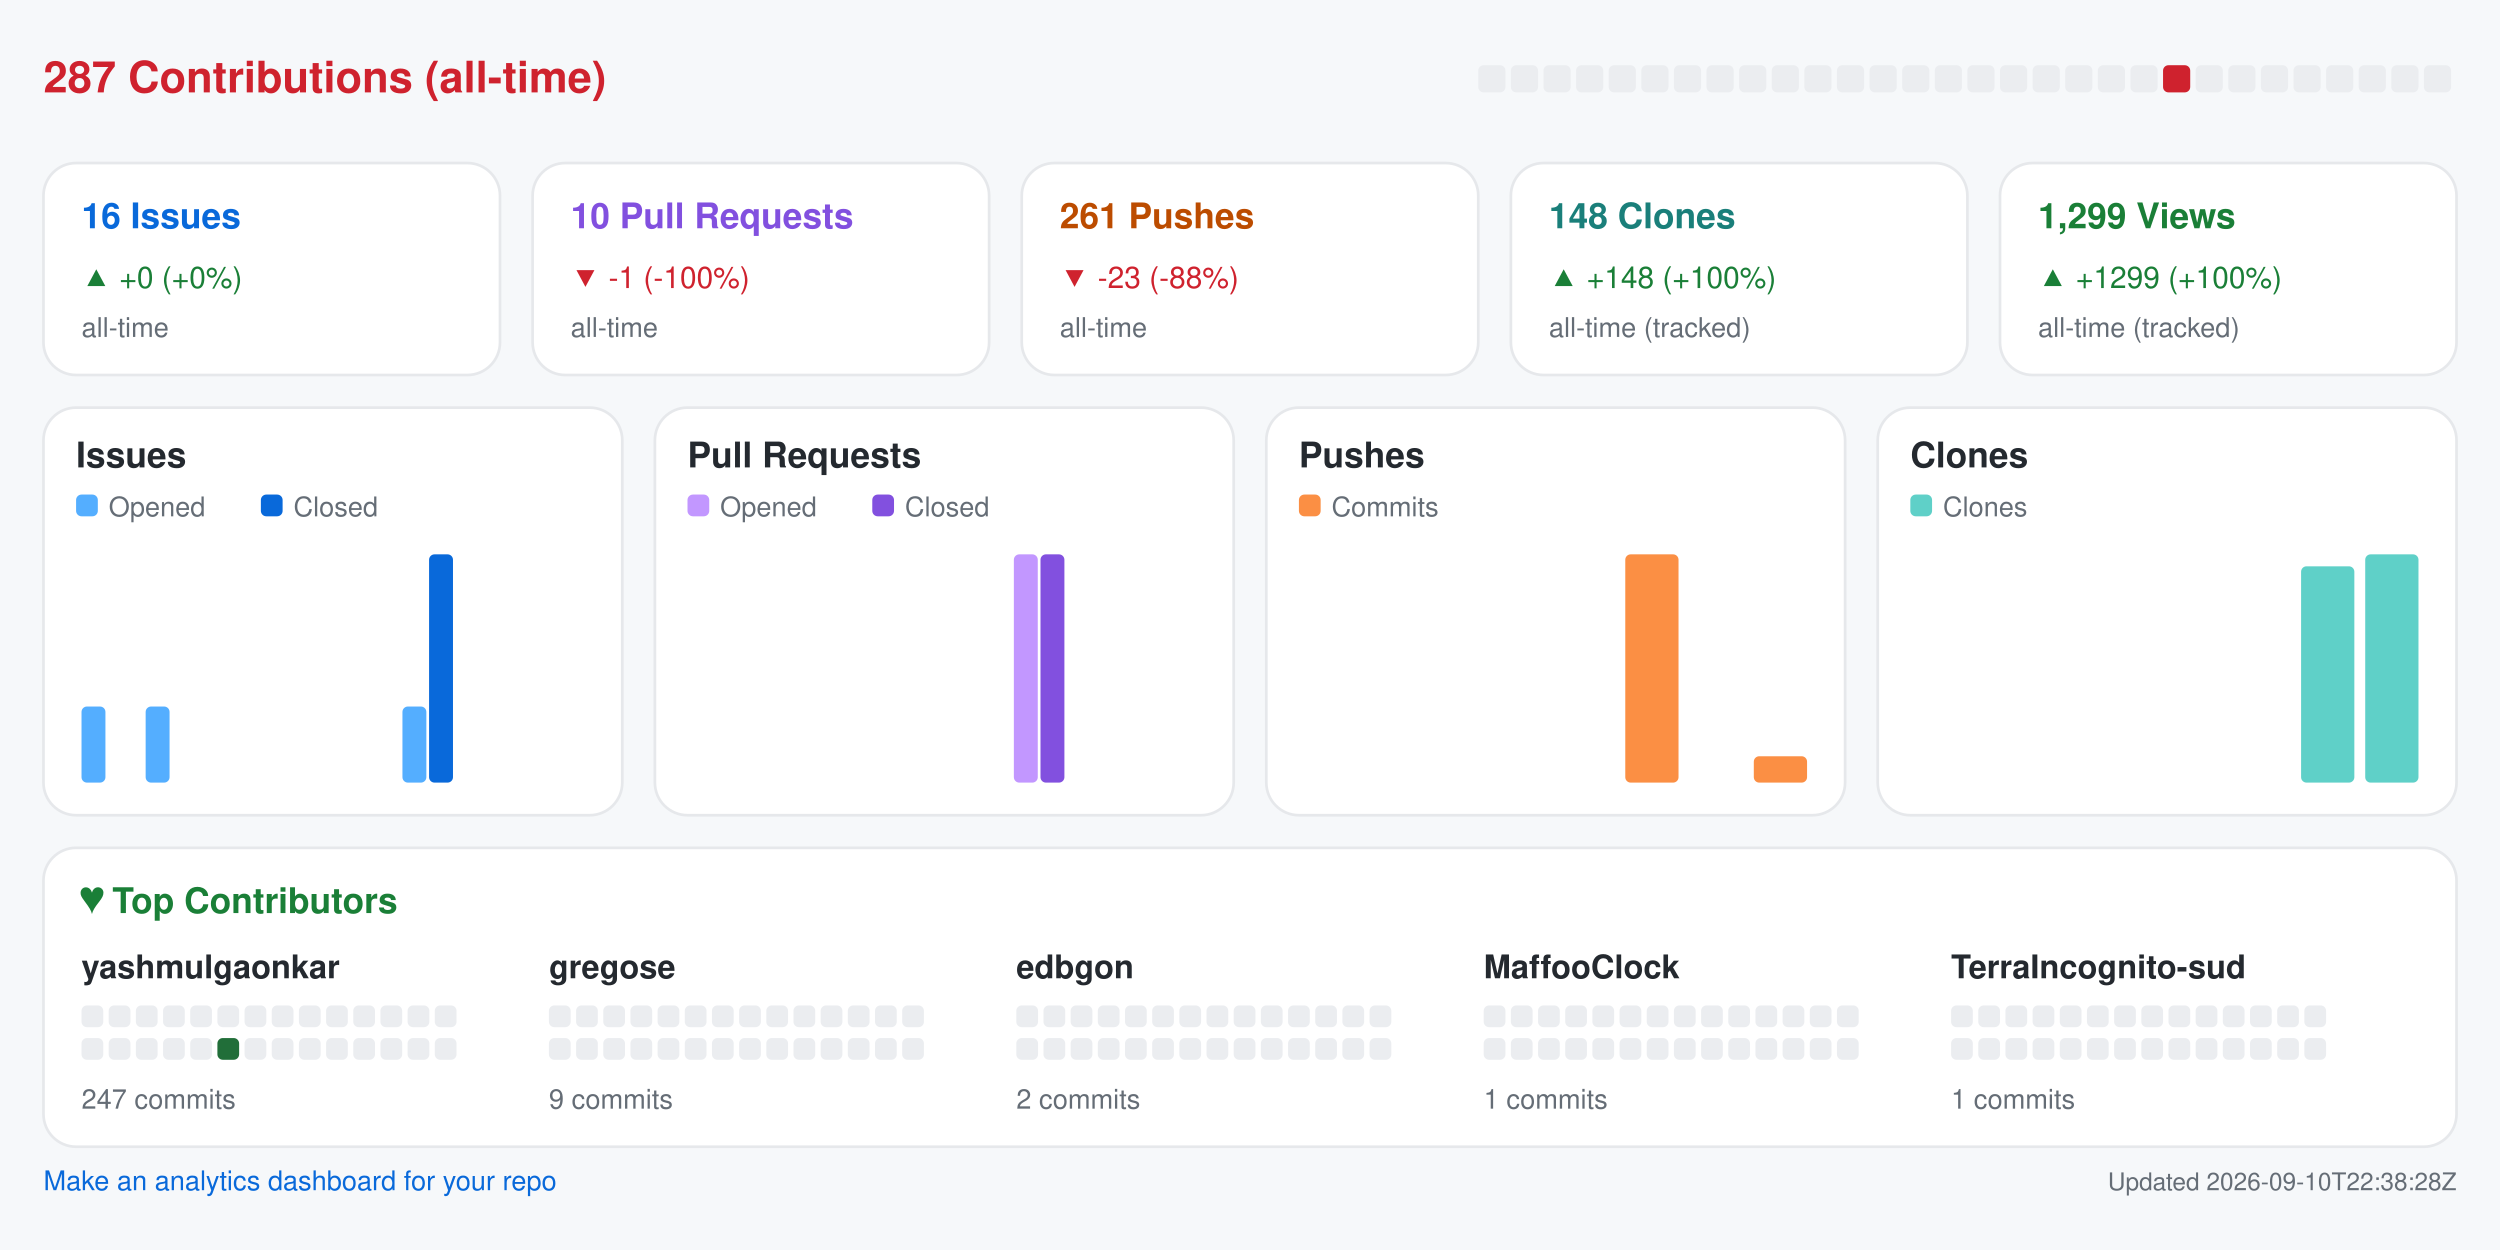
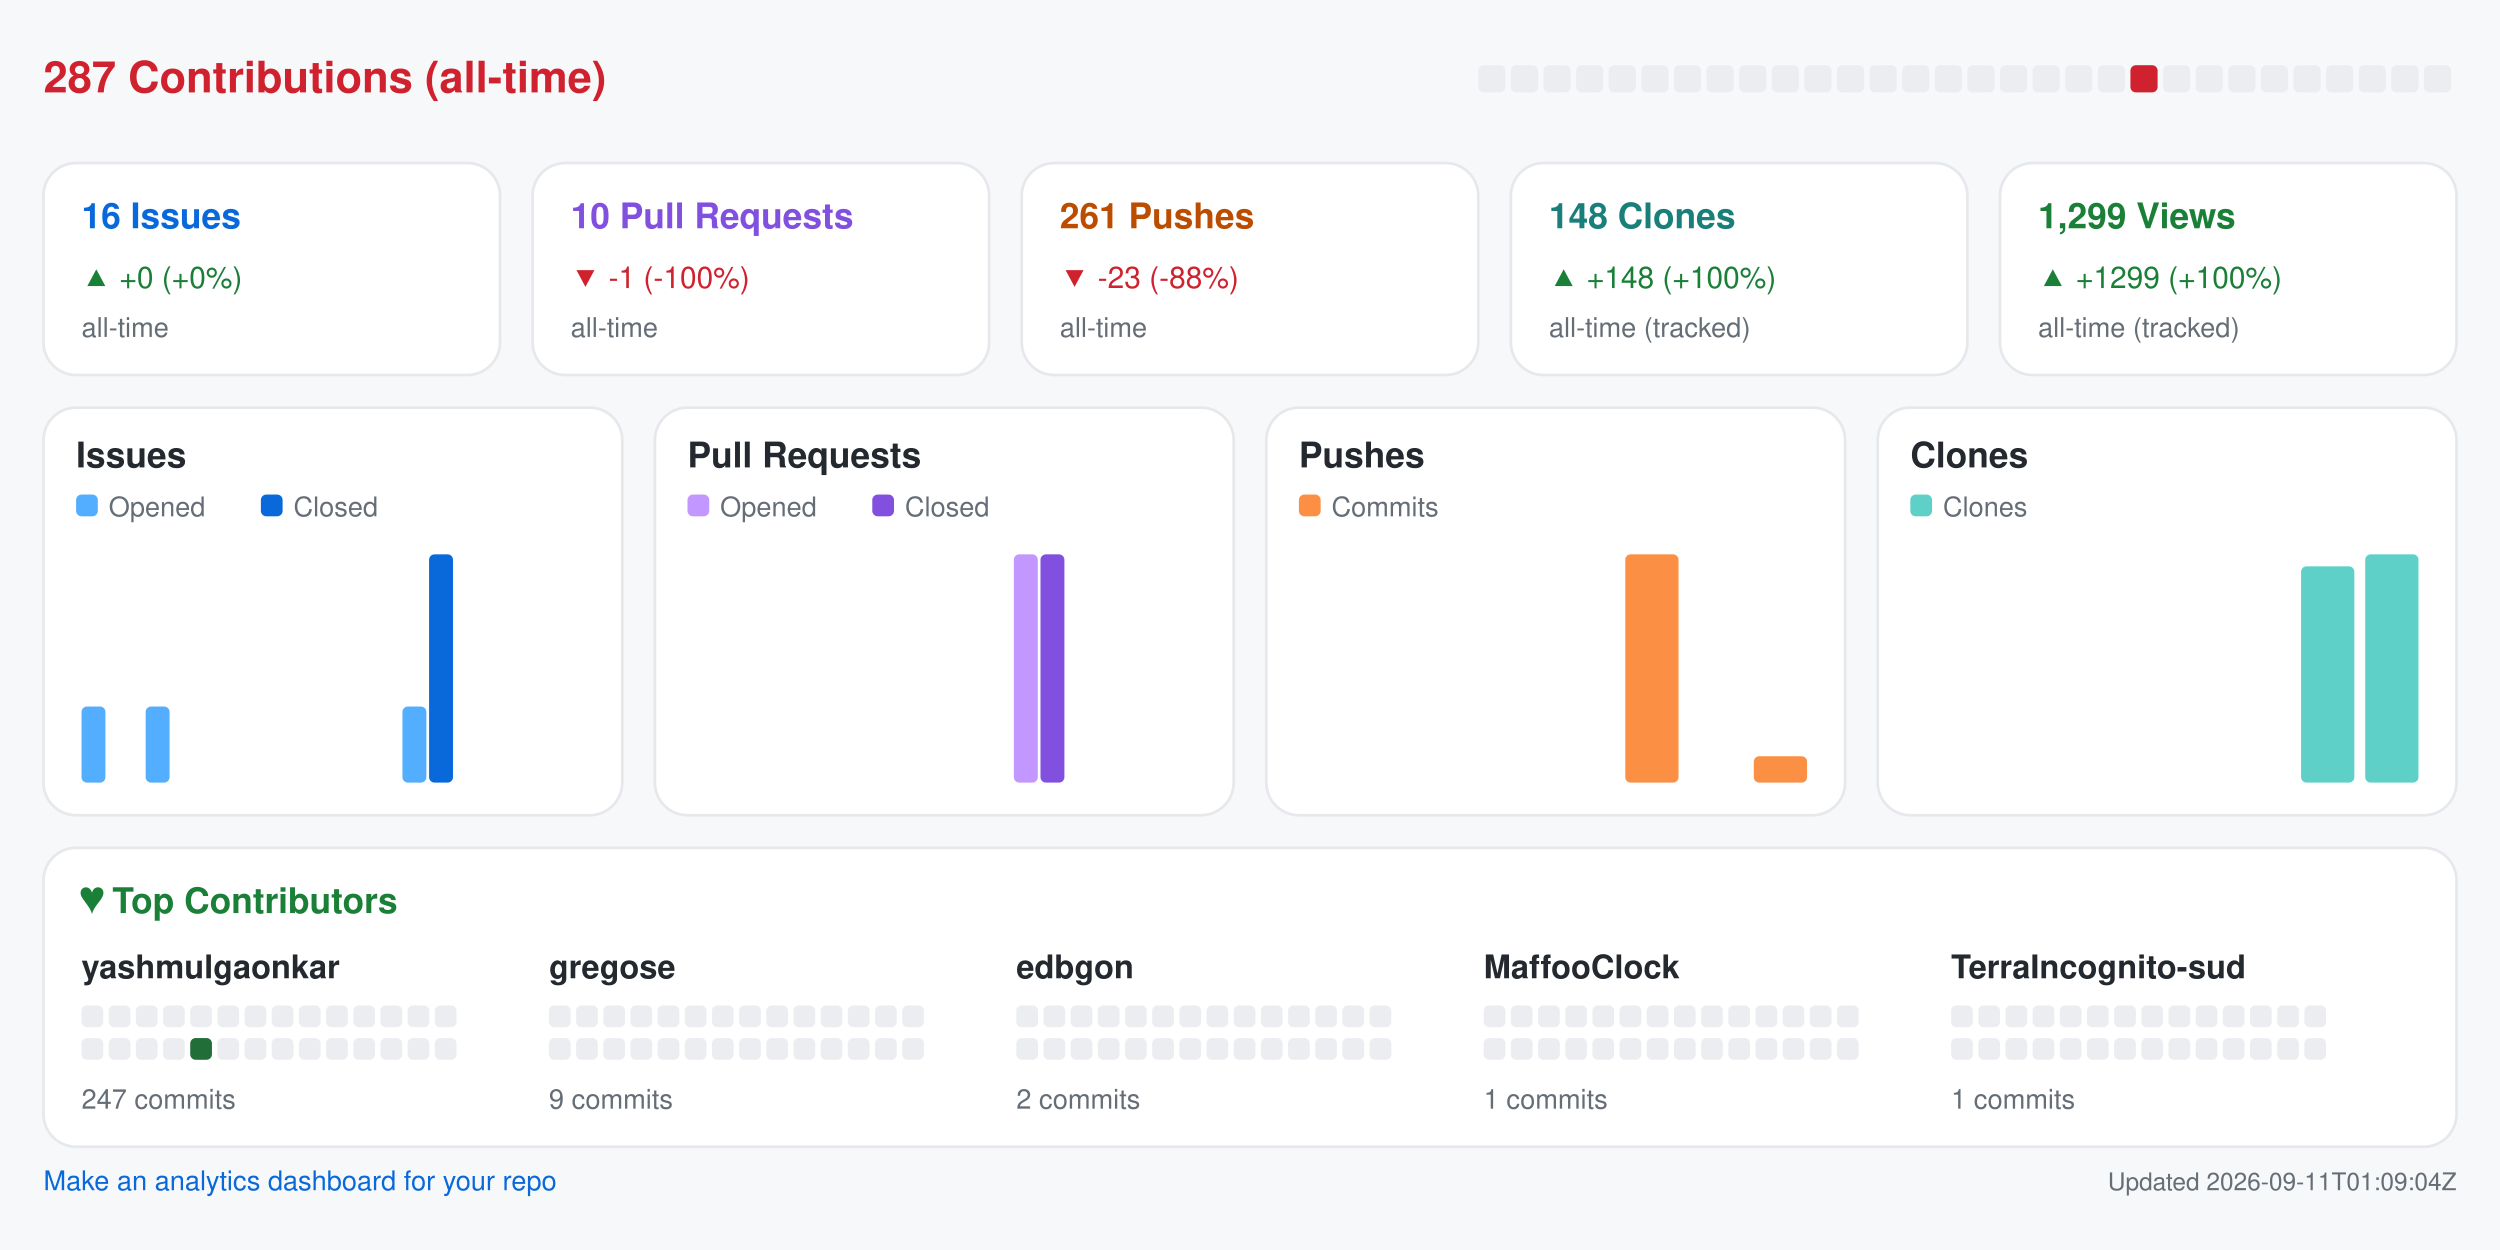
<svg xmlns="http://www.w3.org/2000/svg" width="920" height="460" viewBox="0 0 920 460" role="img" aria-label="Repository analytics for yashmulgaonkar/halo">
  <rect x="0.0" y="0.0" width="920.0" height="460.0" rx="0" fill="#f6f8fa" />
  <text x="16.0" y="34.0" fill="#cf222e" font-size="16" font-family="-apple-system,BlinkMacSystemFont,Segoe UI,Helvetica,Arial,sans-serif" font-weight="600" text-anchor="start">287 Contributions (all-time)</text>
  <rect x="544.0" y="24.0" width="10.0" height="10.0" rx="2" fill="#ebedf0" />
  <rect x="556.0" y="24.0" width="10.0" height="10.0" rx="2" fill="#ebedf0" />
  <rect x="568.0" y="24.0" width="10.0" height="10.0" rx="2" fill="#ebedf0" />
  <rect x="580.0" y="24.0" width="10.0" height="10.0" rx="2" fill="#ebedf0" />
  <rect x="592.0" y="24.0" width="10.0" height="10.0" rx="2" fill="#ebedf0" />
  <rect x="604.0" y="24.0" width="10.0" height="10.0" rx="2" fill="#ebedf0" />
  <rect x="616.0" y="24.0" width="10.0" height="10.0" rx="2" fill="#ebedf0" />
  <rect x="628.0" y="24.0" width="10.0" height="10.0" rx="2" fill="#ebedf0" />
  <rect x="640.0" y="24.0" width="10.0" height="10.0" rx="2" fill="#ebedf0" />
  <rect x="652.0" y="24.0" width="10.0" height="10.0" rx="2" fill="#ebedf0" />
  <rect x="664.0" y="24.0" width="10.0" height="10.0" rx="2" fill="#ebedf0" />
  <rect x="676.0" y="24.0" width="10.0" height="10.0" rx="2" fill="#ebedf0" />
  <rect x="688.0" y="24.0" width="10.0" height="10.0" rx="2" fill="#ebedf0" />
  <rect x="700.0" y="24.0" width="10.0" height="10.0" rx="2" fill="#ebedf0" />
  <rect x="712.0" y="24.0" width="10.0" height="10.0" rx="2" fill="#ebedf0" />
  <rect x="724.0" y="24.0" width="10.0" height="10.0" rx="2" fill="#ebedf0" />
  <rect x="736.0" y="24.0" width="10.0" height="10.0" rx="2" fill="#ebedf0" />
  <rect x="748.0" y="24.0" width="10.0" height="10.0" rx="2" fill="#ebedf0" />
  <rect x="760.0" y="24.0" width="10.0" height="10.0" rx="2" fill="#ebedf0" />
  <rect x="772.0" y="24.0" width="10.0" height="10.0" rx="2" fill="#ebedf0" />
-   <rect x="784.0" y="24.0" width="10.0" height="10.0" rx="2" fill="#ebedf0" />
-   <rect x="796.0" y="24.0" width="10.0" height="10.0" rx="2" fill="#cf222e" />
+   <rect x="784.0" y="24.0" width="10.0" height="10.0" rx="2" fill="#cf222e" />
+   <rect x="796.0" y="24.0" width="10.0" height="10.0" rx="2" fill="#ebedf0" />
  <rect x="808.0" y="24.0" width="10.0" height="10.0" rx="2" fill="#ebedf0" />
  <rect x="820.0" y="24.0" width="10.0" height="10.0" rx="2" fill="#ebedf0" />
  <rect x="832.0" y="24.0" width="10.0" height="10.0" rx="2" fill="#ebedf0" />
  <rect x="844.0" y="24.0" width="10.0" height="10.0" rx="2" fill="#ebedf0" />
  <rect x="856.0" y="24.0" width="10.0" height="10.0" rx="2" fill="#ebedf0" />
  <rect x="868.0" y="24.0" width="10.0" height="10.0" rx="2" fill="#ebedf0" />
  <rect x="880.0" y="24.0" width="10.0" height="10.0" rx="2" fill="#ebedf0" />
  <rect x="892.0" y="24.0" width="10.0" height="10.0" rx="2" fill="#ebedf0" />
  <rect x="16.0" y="60.0" width="168.0" height="78.0" rx="12" fill="#ffffff" stroke="#e6e8eb" />
  <text x="30.0" y="84.0" fill="#0969da" font-size="13" font-family="-apple-system,BlinkMacSystemFont,Segoe UI,Helvetica,Arial,sans-serif" font-weight="600" text-anchor="start">16 Issues</text>
  <text x="30.0" y="106.0" fill="#1a7f37" font-size="11" font-family="-apple-system,BlinkMacSystemFont,Segoe UI,Helvetica,Arial,sans-serif" font-weight="400" text-anchor="start">▲ +0 (+0%)</text>
  <text x="30.0" y="124.0" fill="#656d76" font-size="10" font-family="-apple-system,BlinkMacSystemFont,Segoe UI,Helvetica,Arial,sans-serif" font-weight="400" text-anchor="start">all-time</text>
  <rect x="196.0" y="60.0" width="168.0" height="78.0" rx="12" fill="#ffffff" stroke="#e6e8eb" />
  <text x="210.0" y="84.0" fill="#8250df" font-size="13" font-family="-apple-system,BlinkMacSystemFont,Segoe UI,Helvetica,Arial,sans-serif" font-weight="600" text-anchor="start">10 Pull Requests</text>
  <text x="210.0" y="106.0" fill="#cf222e" font-size="11" font-family="-apple-system,BlinkMacSystemFont,Segoe UI,Helvetica,Arial,sans-serif" font-weight="400" text-anchor="start">▼ -1 (-100%)</text>
  <text x="210.0" y="124.0" fill="#656d76" font-size="10" font-family="-apple-system,BlinkMacSystemFont,Segoe UI,Helvetica,Arial,sans-serif" font-weight="400" text-anchor="start">all-time</text>
  <rect x="376.0" y="60.0" width="168.0" height="78.0" rx="12" fill="#ffffff" stroke="#e6e8eb" />
  <text x="390.0" y="84.0" fill="#bc4c00" font-size="13" font-family="-apple-system,BlinkMacSystemFont,Segoe UI,Helvetica,Arial,sans-serif" font-weight="600" text-anchor="start">261 Pushes</text>
  <text x="390.0" y="106.0" fill="#cf222e" font-size="11" font-family="-apple-system,BlinkMacSystemFont,Segoe UI,Helvetica,Arial,sans-serif" font-weight="400" text-anchor="start">▼ -23 (-88%)</text>
  <text x="390.0" y="124.0" fill="#656d76" font-size="10" font-family="-apple-system,BlinkMacSystemFont,Segoe UI,Helvetica,Arial,sans-serif" font-weight="400" text-anchor="start">all-time</text>
  <rect x="556.0" y="60.0" width="168.0" height="78.0" rx="12" fill="#ffffff" stroke="#e6e8eb" />
  <text x="570.0" y="84.0" fill="#1a7f7a" font-size="13" font-family="-apple-system,BlinkMacSystemFont,Segoe UI,Helvetica,Arial,sans-serif" font-weight="600" text-anchor="start">148 Clones</text>
  <text x="570.0" y="106.0" fill="#1a7f37" font-size="11" font-family="-apple-system,BlinkMacSystemFont,Segoe UI,Helvetica,Arial,sans-serif" font-weight="400" text-anchor="start">▲ +148 (+100%)</text>
  <text x="570.0" y="124.0" fill="#656d76" font-size="10" font-family="-apple-system,BlinkMacSystemFont,Segoe UI,Helvetica,Arial,sans-serif" font-weight="400" text-anchor="start">all-time (tracked)</text>
  <rect x="736.0" y="60.0" width="168.0" height="78.0" rx="12" fill="#ffffff" stroke="#e6e8eb" />
  <text x="750.0" y="84.0" fill="#1a7f37" font-size="13" font-family="-apple-system,BlinkMacSystemFont,Segoe UI,Helvetica,Arial,sans-serif" font-weight="600" text-anchor="start">1,299 Views</text>
  <text x="750.0" y="106.0" fill="#1a7f37" font-size="11" font-family="-apple-system,BlinkMacSystemFont,Segoe UI,Helvetica,Arial,sans-serif" font-weight="400" text-anchor="start">▲ +1299 (+100%)</text>
  <text x="750.0" y="124.0" fill="#656d76" font-size="10" font-family="-apple-system,BlinkMacSystemFont,Segoe UI,Helvetica,Arial,sans-serif" font-weight="400" text-anchor="start">all-time (tracked)</text>
  <rect x="16.0" y="150.0" width="213.0" height="150.0" rx="12" fill="#ffffff" stroke="#e6e8eb" />
  <text x="28.0" y="172.0" fill="#24292f" font-size="13" font-family="-apple-system,BlinkMacSystemFont,Segoe UI,Helvetica,Arial,sans-serif" font-weight="600" text-anchor="start">Issues</text>
  <rect x="28.0" y="182.0" width="8.0" height="8.0" rx="2" fill="#54aeff" />
  <text x="40.0" y="190.0" fill="#656d76" font-size="10" font-family="-apple-system,BlinkMacSystemFont,Segoe UI,Helvetica,Arial,sans-serif" font-weight="400" text-anchor="start">Opened</text>
  <rect x="96.0" y="182.0" width="8.0" height="8.0" rx="2" fill="#0969da" />
  <text x="108.0" y="190.0" fill="#656d76" font-size="10" font-family="-apple-system,BlinkMacSystemFont,Segoe UI,Helvetica,Arial,sans-serif" font-weight="400" text-anchor="start">Closed</text>
  <rect x="30.0" y="260.0" width="8.8" height="28.0" rx="2" fill="#54aeff" />
  <rect x="39.8" y="288.0" width="8.8" height="0.0" rx="2" fill="#0969da" />
  <rect x="53.6" y="260.0" width="8.8" height="28.0" rx="2" fill="#54aeff" />
  <rect x="63.4" y="288.0" width="8.8" height="0.0" rx="2" fill="#0969da" />
  <rect x="77.2" y="288.0" width="8.8" height="0.0" rx="2" fill="#54aeff" />
  <rect x="87.1" y="288.0" width="8.8" height="0.0" rx="2" fill="#0969da" />
  <rect x="100.9" y="288.0" width="8.8" height="0.0" rx="2" fill="#54aeff" />
  <rect x="110.7" y="288.0" width="8.8" height="0.0" rx="2" fill="#0969da" />
  <rect x="124.5" y="288.0" width="8.8" height="0.0" rx="2" fill="#54aeff" />
  <rect x="134.3" y="288.0" width="8.8" height="0.0" rx="2" fill="#0969da" />
  <rect x="148.1" y="260.0" width="8.8" height="28.0" rx="2" fill="#54aeff" />
  <rect x="157.9" y="204.0" width="8.8" height="84.0" rx="2" fill="#0969da" />
  <rect x="171.8" y="288.0" width="8.8" height="0.0" rx="2" fill="#54aeff" />
  <rect x="181.6" y="288.0" width="8.8" height="0.0" rx="2" fill="#0969da" />
  <rect x="195.4" y="288.0" width="8.8" height="0.0" rx="2" fill="#54aeff" />
  <rect x="205.2" y="288.0" width="8.8" height="0.0" rx="2" fill="#0969da" />
  <rect x="241.0" y="150.0" width="213.0" height="150.0" rx="12" fill="#ffffff" stroke="#e6e8eb" />
  <text x="253.0" y="172.0" fill="#24292f" font-size="13" font-family="-apple-system,BlinkMacSystemFont,Segoe UI,Helvetica,Arial,sans-serif" font-weight="600" text-anchor="start">Pull Requests</text>
  <rect x="253.0" y="182.0" width="8.0" height="8.0" rx="2" fill="#c297ff" />
  <text x="265.0" y="190.0" fill="#656d76" font-size="10" font-family="-apple-system,BlinkMacSystemFont,Segoe UI,Helvetica,Arial,sans-serif" font-weight="400" text-anchor="start">Opened</text>
  <rect x="321.0" y="182.0" width="8.0" height="8.0" rx="2" fill="#8250df" />
  <text x="333.0" y="190.0" fill="#656d76" font-size="10" font-family="-apple-system,BlinkMacSystemFont,Segoe UI,Helvetica,Arial,sans-serif" font-weight="400" text-anchor="start">Closed</text>
  <rect x="255.0" y="288.0" width="8.8" height="0.0" rx="2" fill="#c297ff" />
  <rect x="264.8" y="288.0" width="8.8" height="0.0" rx="2" fill="#8250df" />
  <rect x="278.6" y="288.0" width="8.8" height="0.0" rx="2" fill="#c297ff" />
  <rect x="288.4" y="288.0" width="8.8" height="0.0" rx="2" fill="#8250df" />
  <rect x="302.2" y="288.0" width="8.8" height="0.0" rx="2" fill="#c297ff" />
  <rect x="312.1" y="288.0" width="8.8" height="0.0" rx="2" fill="#8250df" />
  <rect x="325.9" y="288.0" width="8.8" height="0.0" rx="2" fill="#c297ff" />
  <rect x="335.7" y="288.0" width="8.8" height="0.0" rx="2" fill="#8250df" />
  <rect x="349.5" y="288.0" width="8.8" height="0.0" rx="2" fill="#c297ff" />
  <rect x="359.3" y="288.0" width="8.8" height="0.0" rx="2" fill="#8250df" />
  <rect x="373.1" y="204.0" width="8.8" height="84.0" rx="2" fill="#c297ff" />
  <rect x="382.9" y="204.0" width="8.8" height="84.0" rx="2" fill="#8250df" />
  <rect x="396.8" y="288.0" width="8.8" height="0.0" rx="2" fill="#c297ff" />
  <rect x="406.6" y="288.0" width="8.8" height="0.0" rx="2" fill="#8250df" />
  <rect x="420.4" y="288.0" width="8.8" height="0.0" rx="2" fill="#c297ff" />
  <rect x="430.2" y="288.0" width="8.8" height="0.0" rx="2" fill="#8250df" />
  <rect x="466.0" y="150.0" width="213.0" height="150.0" rx="12" fill="#ffffff" stroke="#e6e8eb" />
  <text x="478.0" y="172.0" fill="#24292f" font-size="13" font-family="-apple-system,BlinkMacSystemFont,Segoe UI,Helvetica,Arial,sans-serif" font-weight="600" text-anchor="start">Pushes</text>
  <rect x="478.0" y="182.0" width="8.0" height="8.0" rx="2" fill="#fb8f44" />
  <text x="490.0" y="190.0" fill="#656d76" font-size="10" font-family="-apple-system,BlinkMacSystemFont,Segoe UI,Helvetica,Arial,sans-serif" font-weight="400" text-anchor="start">Commits</text>
  <rect x="480.0" y="288.0" width="19.6" height="0.0" rx="2" fill="#fb8f44" />
  <rect x="503.6" y="288.0" width="19.6" height="0.0" rx="2" fill="#fb8f44" />
  <rect x="527.2" y="288.0" width="19.6" height="0.0" rx="2" fill="#fb8f44" />
  <rect x="550.9" y="288.0" width="19.6" height="0.0" rx="2" fill="#fb8f44" />
  <rect x="574.5" y="288.0" width="19.6" height="0.0" rx="2" fill="#fb8f44" />
  <rect x="598.1" y="204.0" width="19.6" height="84.0" rx="2" fill="#fb8f44" />
  <rect x="621.8" y="288.0" width="19.6" height="0.0" rx="2" fill="#fb8f44" />
  <rect x="645.4" y="278.3" width="19.6" height="9.7" rx="2" fill="#fb8f44" />
  <rect x="691.0" y="150.0" width="213.0" height="150.0" rx="12" fill="#ffffff" stroke="#e6e8eb" />
  <text x="703.0" y="172.0" fill="#24292f" font-size="13" font-family="-apple-system,BlinkMacSystemFont,Segoe UI,Helvetica,Arial,sans-serif" font-weight="600" text-anchor="start">Clones</text>
  <rect x="703.0" y="182.0" width="8.0" height="8.0" rx="2" fill="#5fd0c8" />
  <text x="715.0" y="190.0" fill="#656d76" font-size="10" font-family="-apple-system,BlinkMacSystemFont,Segoe UI,Helvetica,Arial,sans-serif" font-weight="400" text-anchor="start">Clones</text>
  <rect x="705.0" y="288.0" width="19.6" height="0.0" rx="2" fill="#5fd0c8" />
  <rect x="728.6" y="288.0" width="19.6" height="0.0" rx="2" fill="#5fd0c8" />
  <rect x="752.2" y="288.0" width="19.6" height="0.0" rx="2" fill="#5fd0c8" />
  <rect x="775.9" y="288.0" width="19.6" height="0.0" rx="2" fill="#5fd0c8" />
  <rect x="799.5" y="288.0" width="19.6" height="0.0" rx="2" fill="#5fd0c8" />
  <rect x="823.1" y="288.0" width="19.6" height="0.0" rx="2" fill="#5fd0c8" />
  <rect x="846.8" y="208.4" width="19.6" height="79.6" rx="2" fill="#5fd0c8" />
  <rect x="870.4" y="204.0" width="19.6" height="84.0" rx="2" fill="#5fd0c8" />
  <rect x="16.0" y="312.0" width="888.0" height="110.0" rx="12" fill="#ffffff" stroke="#e6e8eb" />
  <text x="30.0" y="336.0" fill="#1a7f37" font-size="13" font-family="-apple-system,BlinkMacSystemFont,Segoe UI,Helvetica,Arial,sans-serif" font-weight="600" text-anchor="start">♥  Top Contributors</text>
  <text x="30.0" y="360.0" fill="#24292f" font-size="12" font-family="-apple-system,BlinkMacSystemFont,Segoe UI,Helvetica,Arial,sans-serif" font-weight="600" text-anchor="start">yashmulgaonkar</text>
  <rect x="30.0" y="370.0" width="8.0" height="8.0" rx="2" fill="#ebedf0" />
  <rect x="40.0" y="370.0" width="8.0" height="8.0" rx="2" fill="#ebedf0" />
  <rect x="50.0" y="370.0" width="8.0" height="8.0" rx="2" fill="#ebedf0" />
  <rect x="60.0" y="370.0" width="8.0" height="8.0" rx="2" fill="#ebedf0" />
  <rect x="70.0" y="370.0" width="8.0" height="8.0" rx="2" fill="#ebedf0" />
  <rect x="80.0" y="370.0" width="8.0" height="8.0" rx="2" fill="#ebedf0" />
  <rect x="90.0" y="370.0" width="8.0" height="8.0" rx="2" fill="#ebedf0" />
  <rect x="100.0" y="370.0" width="8.0" height="8.0" rx="2" fill="#ebedf0" />
  <rect x="110.0" y="370.0" width="8.0" height="8.0" rx="2" fill="#ebedf0" />
  <rect x="120.0" y="370.0" width="8.0" height="8.0" rx="2" fill="#ebedf0" />
  <rect x="130.0" y="370.0" width="8.0" height="8.0" rx="2" fill="#ebedf0" />
  <rect x="140.0" y="370.0" width="8.0" height="8.0" rx="2" fill="#ebedf0" />
  <rect x="150.0" y="370.0" width="8.0" height="8.0" rx="2" fill="#ebedf0" />
  <rect x="160.0" y="370.0" width="8.0" height="8.0" rx="2" fill="#ebedf0" />
  <rect x="30.0" y="382.0" width="8.0" height="8.0" rx="2" fill="#ebedf0" />
  <rect x="40.0" y="382.0" width="8.0" height="8.0" rx="2" fill="#ebedf0" />
  <rect x="50.0" y="382.0" width="8.0" height="8.0" rx="2" fill="#ebedf0" />
  <rect x="60.0" y="382.0" width="8.0" height="8.0" rx="2" fill="#ebedf0" />
-   <rect x="70.0" y="382.0" width="8.0" height="8.0" rx="2" fill="#ebedf0" />
-   <rect x="80.0" y="382.0" width="8.0" height="8.0" rx="2" fill="#216e39" />
+   <rect x="70.0" y="382.0" width="8.0" height="8.0" rx="2" fill="#216e39" />
+   <rect x="80.0" y="382.0" width="8.0" height="8.0" rx="2" fill="#ebedf0" />
  <rect x="90.0" y="382.0" width="8.0" height="8.0" rx="2" fill="#ebedf0" />
  <rect x="100.0" y="382.0" width="8.0" height="8.0" rx="2" fill="#ebedf0" />
  <rect x="110.0" y="382.0" width="8.0" height="8.0" rx="2" fill="#ebedf0" />
  <rect x="120.0" y="382.0" width="8.0" height="8.0" rx="2" fill="#ebedf0" />
  <rect x="130.0" y="382.0" width="8.0" height="8.0" rx="2" fill="#ebedf0" />
  <rect x="140.0" y="382.0" width="8.0" height="8.0" rx="2" fill="#ebedf0" />
  <rect x="150.0" y="382.0" width="8.0" height="8.0" rx="2" fill="#ebedf0" />
  <rect x="160.0" y="382.0" width="8.0" height="8.0" rx="2" fill="#ebedf0" />
  <text x="30.0" y="408.0" fill="#656d76" font-size="10" font-family="-apple-system,BlinkMacSystemFont,Segoe UI,Helvetica,Arial,sans-serif" font-weight="400" text-anchor="start">247 commits</text>
  <text x="202.0" y="360.0" fill="#24292f" font-size="12" font-family="-apple-system,BlinkMacSystemFont,Segoe UI,Helvetica,Arial,sans-serif" font-weight="600" text-anchor="start">gregose</text>
  <rect x="202.0" y="370.0" width="8.0" height="8.0" rx="2" fill="#ebedf0" />
  <rect x="212.0" y="370.0" width="8.0" height="8.0" rx="2" fill="#ebedf0" />
  <rect x="222.0" y="370.0" width="8.0" height="8.0" rx="2" fill="#ebedf0" />
  <rect x="232.0" y="370.0" width="8.0" height="8.0" rx="2" fill="#ebedf0" />
  <rect x="242.0" y="370.0" width="8.0" height="8.0" rx="2" fill="#ebedf0" />
  <rect x="252.0" y="370.0" width="8.0" height="8.0" rx="2" fill="#ebedf0" />
  <rect x="262.0" y="370.0" width="8.0" height="8.0" rx="2" fill="#ebedf0" />
  <rect x="272.0" y="370.0" width="8.0" height="8.0" rx="2" fill="#ebedf0" />
  <rect x="282.0" y="370.0" width="8.0" height="8.0" rx="2" fill="#ebedf0" />
  <rect x="292.0" y="370.0" width="8.0" height="8.0" rx="2" fill="#ebedf0" />
  <rect x="302.0" y="370.0" width="8.0" height="8.0" rx="2" fill="#ebedf0" />
  <rect x="312.0" y="370.0" width="8.0" height="8.0" rx="2" fill="#ebedf0" />
  <rect x="322.0" y="370.0" width="8.0" height="8.0" rx="2" fill="#ebedf0" />
  <rect x="332.0" y="370.0" width="8.0" height="8.0" rx="2" fill="#ebedf0" />
  <rect x="202.0" y="382.0" width="8.0" height="8.0" rx="2" fill="#ebedf0" />
  <rect x="212.0" y="382.0" width="8.0" height="8.0" rx="2" fill="#ebedf0" />
  <rect x="222.0" y="382.0" width="8.0" height="8.0" rx="2" fill="#ebedf0" />
  <rect x="232.0" y="382.0" width="8.0" height="8.0" rx="2" fill="#ebedf0" />
  <rect x="242.0" y="382.0" width="8.0" height="8.0" rx="2" fill="#ebedf0" />
  <rect x="252.0" y="382.0" width="8.0" height="8.0" rx="2" fill="#ebedf0" />
  <rect x="262.0" y="382.0" width="8.0" height="8.0" rx="2" fill="#ebedf0" />
  <rect x="272.0" y="382.0" width="8.0" height="8.0" rx="2" fill="#ebedf0" />
  <rect x="282.0" y="382.0" width="8.0" height="8.0" rx="2" fill="#ebedf0" />
  <rect x="292.0" y="382.0" width="8.0" height="8.0" rx="2" fill="#ebedf0" />
  <rect x="302.0" y="382.0" width="8.0" height="8.0" rx="2" fill="#ebedf0" />
  <rect x="312.0" y="382.0" width="8.0" height="8.0" rx="2" fill="#ebedf0" />
  <rect x="322.0" y="382.0" width="8.0" height="8.0" rx="2" fill="#ebedf0" />
  <rect x="332.0" y="382.0" width="8.0" height="8.0" rx="2" fill="#ebedf0" />
  <text x="202.0" y="408.0" fill="#656d76" font-size="10" font-family="-apple-system,BlinkMacSystemFont,Segoe UI,Helvetica,Arial,sans-serif" font-weight="400" text-anchor="start">9 commits</text>
  <text x="374.0" y="360.0" fill="#24292f" font-size="12" font-family="-apple-system,BlinkMacSystemFont,Segoe UI,Helvetica,Arial,sans-serif" font-weight="600" text-anchor="start">edbgon</text>
  <rect x="374.0" y="370.0" width="8.0" height="8.0" rx="2" fill="#ebedf0" />
  <rect x="384.0" y="370.0" width="8.0" height="8.0" rx="2" fill="#ebedf0" />
  <rect x="394.0" y="370.0" width="8.0" height="8.0" rx="2" fill="#ebedf0" />
  <rect x="404.0" y="370.0" width="8.0" height="8.0" rx="2" fill="#ebedf0" />
  <rect x="414.0" y="370.0" width="8.0" height="8.0" rx="2" fill="#ebedf0" />
  <rect x="424.0" y="370.0" width="8.0" height="8.0" rx="2" fill="#ebedf0" />
  <rect x="434.0" y="370.0" width="8.0" height="8.0" rx="2" fill="#ebedf0" />
  <rect x="444.0" y="370.0" width="8.0" height="8.0" rx="2" fill="#ebedf0" />
  <rect x="454.0" y="370.0" width="8.0" height="8.0" rx="2" fill="#ebedf0" />
  <rect x="464.0" y="370.0" width="8.0" height="8.0" rx="2" fill="#ebedf0" />
  <rect x="474.0" y="370.0" width="8.0" height="8.0" rx="2" fill="#ebedf0" />
  <rect x="484.0" y="370.0" width="8.0" height="8.0" rx="2" fill="#ebedf0" />
  <rect x="494.0" y="370.0" width="8.0" height="8.0" rx="2" fill="#ebedf0" />
  <rect x="504.0" y="370.0" width="8.0" height="8.0" rx="2" fill="#ebedf0" />
  <rect x="374.0" y="382.0" width="8.0" height="8.0" rx="2" fill="#ebedf0" />
  <rect x="384.0" y="382.0" width="8.0" height="8.0" rx="2" fill="#ebedf0" />
  <rect x="394.0" y="382.0" width="8.0" height="8.0" rx="2" fill="#ebedf0" />
  <rect x="404.0" y="382.0" width="8.0" height="8.0" rx="2" fill="#ebedf0" />
  <rect x="414.0" y="382.0" width="8.0" height="8.0" rx="2" fill="#ebedf0" />
  <rect x="424.0" y="382.0" width="8.0" height="8.0" rx="2" fill="#ebedf0" />
  <rect x="434.0" y="382.0" width="8.0" height="8.0" rx="2" fill="#ebedf0" />
  <rect x="444.0" y="382.0" width="8.0" height="8.0" rx="2" fill="#ebedf0" />
  <rect x="454.0" y="382.0" width="8.0" height="8.0" rx="2" fill="#ebedf0" />
  <rect x="464.0" y="382.0" width="8.0" height="8.0" rx="2" fill="#ebedf0" />
  <rect x="474.0" y="382.0" width="8.0" height="8.0" rx="2" fill="#ebedf0" />
  <rect x="484.0" y="382.0" width="8.0" height="8.0" rx="2" fill="#ebedf0" />
  <rect x="494.0" y="382.0" width="8.0" height="8.0" rx="2" fill="#ebedf0" />
  <rect x="504.0" y="382.0" width="8.0" height="8.0" rx="2" fill="#ebedf0" />
  <text x="374.0" y="408.0" fill="#656d76" font-size="10" font-family="-apple-system,BlinkMacSystemFont,Segoe UI,Helvetica,Arial,sans-serif" font-weight="400" text-anchor="start">2 commits</text>
  <text x="546.0" y="360.0" fill="#24292f" font-size="12" font-family="-apple-system,BlinkMacSystemFont,Segoe UI,Helvetica,Arial,sans-serif" font-weight="600" text-anchor="start">MaffooClock</text>
  <rect x="546.0" y="370.0" width="8.0" height="8.0" rx="2" fill="#ebedf0" />
  <rect x="556.0" y="370.0" width="8.0" height="8.0" rx="2" fill="#ebedf0" />
  <rect x="566.0" y="370.0" width="8.0" height="8.0" rx="2" fill="#ebedf0" />
  <rect x="576.0" y="370.0" width="8.0" height="8.0" rx="2" fill="#ebedf0" />
  <rect x="586.0" y="370.0" width="8.0" height="8.0" rx="2" fill="#ebedf0" />
  <rect x="596.0" y="370.0" width="8.0" height="8.0" rx="2" fill="#ebedf0" />
  <rect x="606.0" y="370.0" width="8.0" height="8.0" rx="2" fill="#ebedf0" />
  <rect x="616.0" y="370.0" width="8.0" height="8.0" rx="2" fill="#ebedf0" />
  <rect x="626.0" y="370.0" width="8.0" height="8.0" rx="2" fill="#ebedf0" />
  <rect x="636.0" y="370.0" width="8.0" height="8.0" rx="2" fill="#ebedf0" />
  <rect x="646.0" y="370.0" width="8.0" height="8.0" rx="2" fill="#ebedf0" />
  <rect x="656.0" y="370.0" width="8.0" height="8.0" rx="2" fill="#ebedf0" />
  <rect x="666.0" y="370.0" width="8.0" height="8.0" rx="2" fill="#ebedf0" />
  <rect x="676.0" y="370.0" width="8.0" height="8.0" rx="2" fill="#ebedf0" />
  <rect x="546.0" y="382.0" width="8.0" height="8.0" rx="2" fill="#ebedf0" />
  <rect x="556.0" y="382.0" width="8.0" height="8.0" rx="2" fill="#ebedf0" />
  <rect x="566.0" y="382.0" width="8.0" height="8.0" rx="2" fill="#ebedf0" />
  <rect x="576.0" y="382.0" width="8.0" height="8.0" rx="2" fill="#ebedf0" />
  <rect x="586.0" y="382.0" width="8.0" height="8.0" rx="2" fill="#ebedf0" />
  <rect x="596.0" y="382.0" width="8.0" height="8.0" rx="2" fill="#ebedf0" />
  <rect x="606.0" y="382.0" width="8.0" height="8.0" rx="2" fill="#ebedf0" />
  <rect x="616.0" y="382.0" width="8.0" height="8.0" rx="2" fill="#ebedf0" />
  <rect x="626.0" y="382.0" width="8.0" height="8.0" rx="2" fill="#ebedf0" />
  <rect x="636.0" y="382.0" width="8.0" height="8.0" rx="2" fill="#ebedf0" />
  <rect x="646.0" y="382.0" width="8.0" height="8.0" rx="2" fill="#ebedf0" />
  <rect x="656.0" y="382.0" width="8.0" height="8.0" rx="2" fill="#ebedf0" />
  <rect x="666.0" y="382.0" width="8.0" height="8.0" rx="2" fill="#ebedf0" />
  <rect x="676.0" y="382.0" width="8.0" height="8.0" rx="2" fill="#ebedf0" />
  <text x="546.0" y="408.0" fill="#656d76" font-size="10" font-family="-apple-system,BlinkMacSystemFont,Segoe UI,Helvetica,Arial,sans-serif" font-weight="400" text-anchor="start">1 commits</text>
  <text x="718.0" y="360.0" fill="#24292f" font-size="12" font-family="-apple-system,BlinkMacSystemFont,Segoe UI,Helvetica,Arial,sans-serif" font-weight="600" text-anchor="start">TerraIncognito-sud</text>
  <rect x="718.0" y="370.0" width="8.0" height="8.0" rx="2" fill="#ebedf0" />
  <rect x="728.0" y="370.0" width="8.0" height="8.0" rx="2" fill="#ebedf0" />
  <rect x="738.0" y="370.0" width="8.0" height="8.0" rx="2" fill="#ebedf0" />
  <rect x="748.0" y="370.0" width="8.0" height="8.0" rx="2" fill="#ebedf0" />
  <rect x="758.0" y="370.0" width="8.0" height="8.0" rx="2" fill="#ebedf0" />
  <rect x="768.0" y="370.0" width="8.0" height="8.0" rx="2" fill="#ebedf0" />
  <rect x="778.0" y="370.0" width="8.0" height="8.0" rx="2" fill="#ebedf0" />
  <rect x="788.0" y="370.0" width="8.0" height="8.0" rx="2" fill="#ebedf0" />
  <rect x="798.0" y="370.0" width="8.0" height="8.0" rx="2" fill="#ebedf0" />
  <rect x="808.0" y="370.0" width="8.0" height="8.0" rx="2" fill="#ebedf0" />
  <rect x="818.0" y="370.0" width="8.0" height="8.0" rx="2" fill="#ebedf0" />
  <rect x="828.0" y="370.0" width="8.0" height="8.0" rx="2" fill="#ebedf0" />
  <rect x="838.0" y="370.0" width="8.0" height="8.0" rx="2" fill="#ebedf0" />
  <rect x="848.0" y="370.0" width="8.0" height="8.0" rx="2" fill="#ebedf0" />
  <rect x="718.0" y="382.0" width="8.0" height="8.0" rx="2" fill="#ebedf0" />
  <rect x="728.0" y="382.0" width="8.0" height="8.0" rx="2" fill="#ebedf0" />
  <rect x="738.0" y="382.0" width="8.0" height="8.0" rx="2" fill="#ebedf0" />
  <rect x="748.0" y="382.0" width="8.0" height="8.0" rx="2" fill="#ebedf0" />
  <rect x="758.0" y="382.0" width="8.0" height="8.0" rx="2" fill="#ebedf0" />
  <rect x="768.0" y="382.0" width="8.0" height="8.0" rx="2" fill="#ebedf0" />
  <rect x="778.0" y="382.0" width="8.0" height="8.0" rx="2" fill="#ebedf0" />
  <rect x="788.0" y="382.0" width="8.0" height="8.0" rx="2" fill="#ebedf0" />
  <rect x="798.0" y="382.0" width="8.0" height="8.0" rx="2" fill="#ebedf0" />
  <rect x="808.0" y="382.0" width="8.0" height="8.0" rx="2" fill="#ebedf0" />
  <rect x="818.0" y="382.0" width="8.0" height="8.0" rx="2" fill="#ebedf0" />
  <rect x="828.0" y="382.0" width="8.0" height="8.0" rx="2" fill="#ebedf0" />
  <rect x="838.0" y="382.0" width="8.0" height="8.0" rx="2" fill="#ebedf0" />
  <rect x="848.0" y="382.0" width="8.0" height="8.0" rx="2" fill="#ebedf0" />
  <text x="718.0" y="408.0" fill="#656d76" font-size="10" font-family="-apple-system,BlinkMacSystemFont,Segoe UI,Helvetica,Arial,sans-serif" font-weight="400" text-anchor="start">1 commits</text>
  <a href="https://github.com/yashmulgaonkar/repo-analytics" target="_blank" rel="noopener noreferrer">
    <text x="16.0" y="438.0" fill="#0969da" font-size="10" font-family="-apple-system,BlinkMacSystemFont,Segoe UI,Helvetica,Arial,sans-serif" font-weight="400" text-anchor="start">Make an analytics dashboard for your repo</text>
  </a>
-   <text x="904.0" y="438.0" fill="#656d76" font-size="9" font-family="-apple-system,BlinkMacSystemFont,Segoe UI,Helvetica,Arial,sans-serif" font-weight="400" text-anchor="end">Updated 2026-09-10T22:38:28Z</text>
+   <text x="904.0" y="438.0" fill="#656d76" font-size="9" font-family="-apple-system,BlinkMacSystemFont,Segoe UI,Helvetica,Arial,sans-serif" font-weight="400" text-anchor="end">Updated 2026-09-11T01:09:04Z</text>
</svg>
